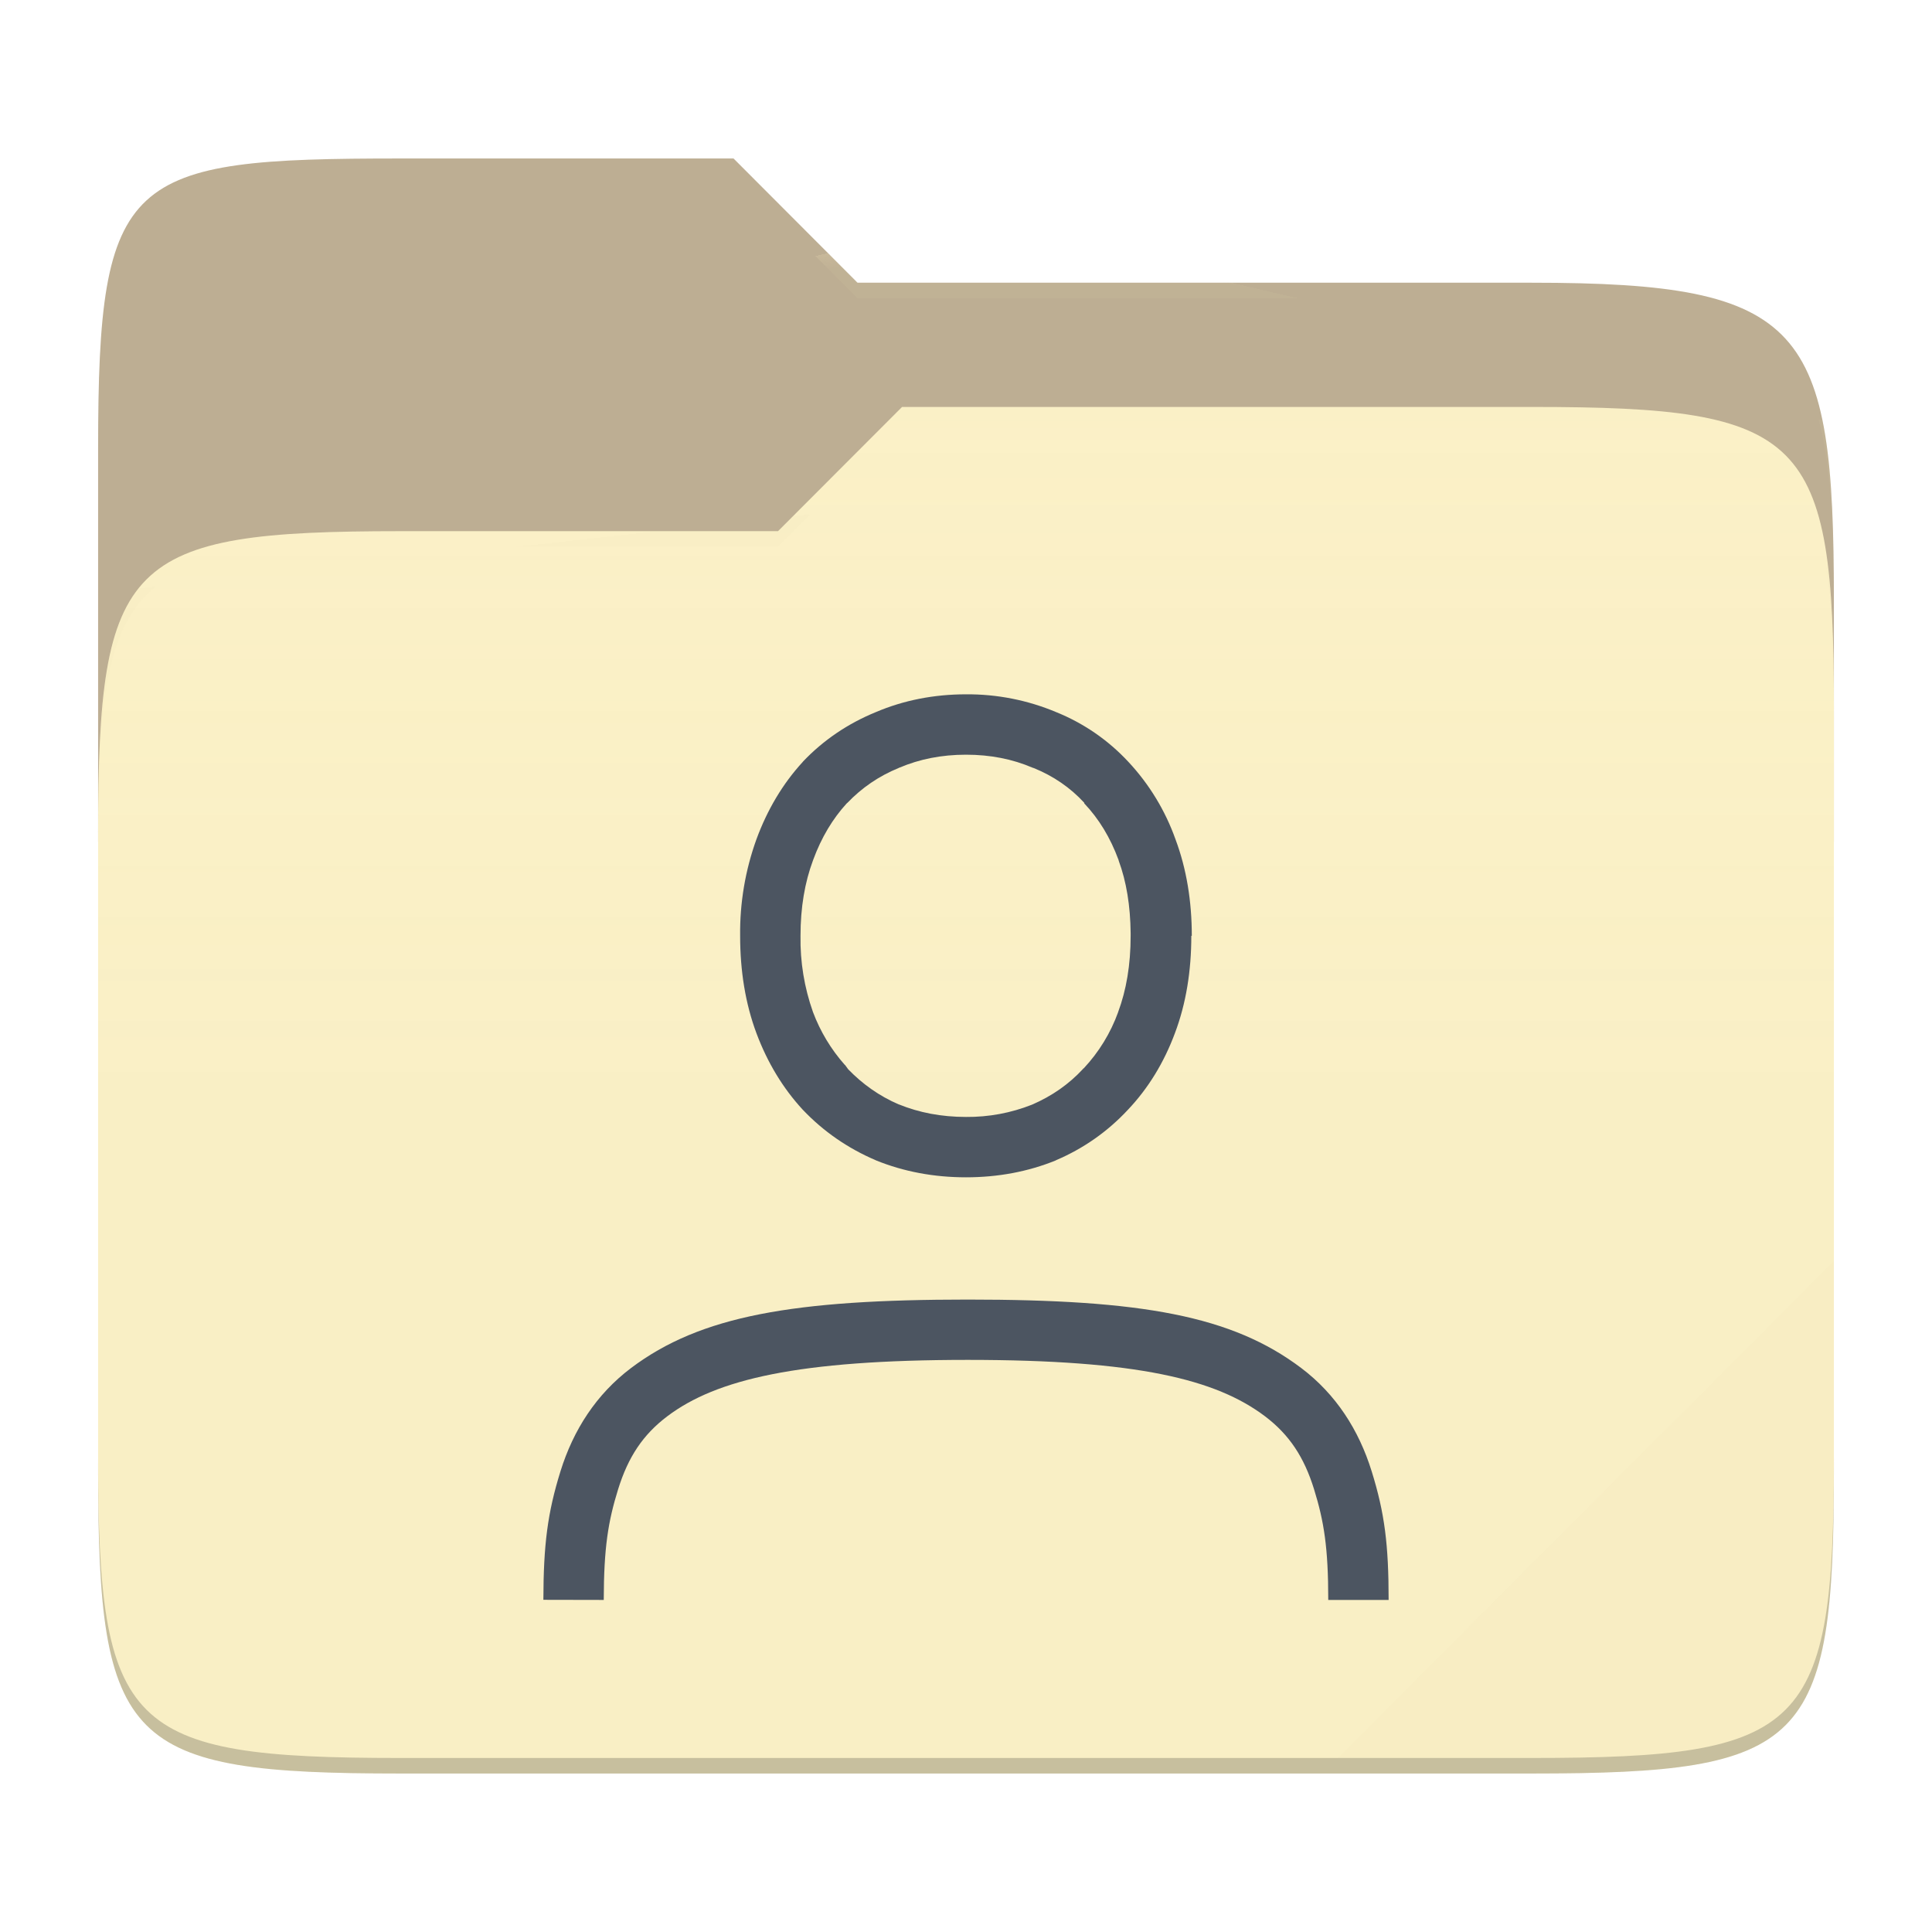
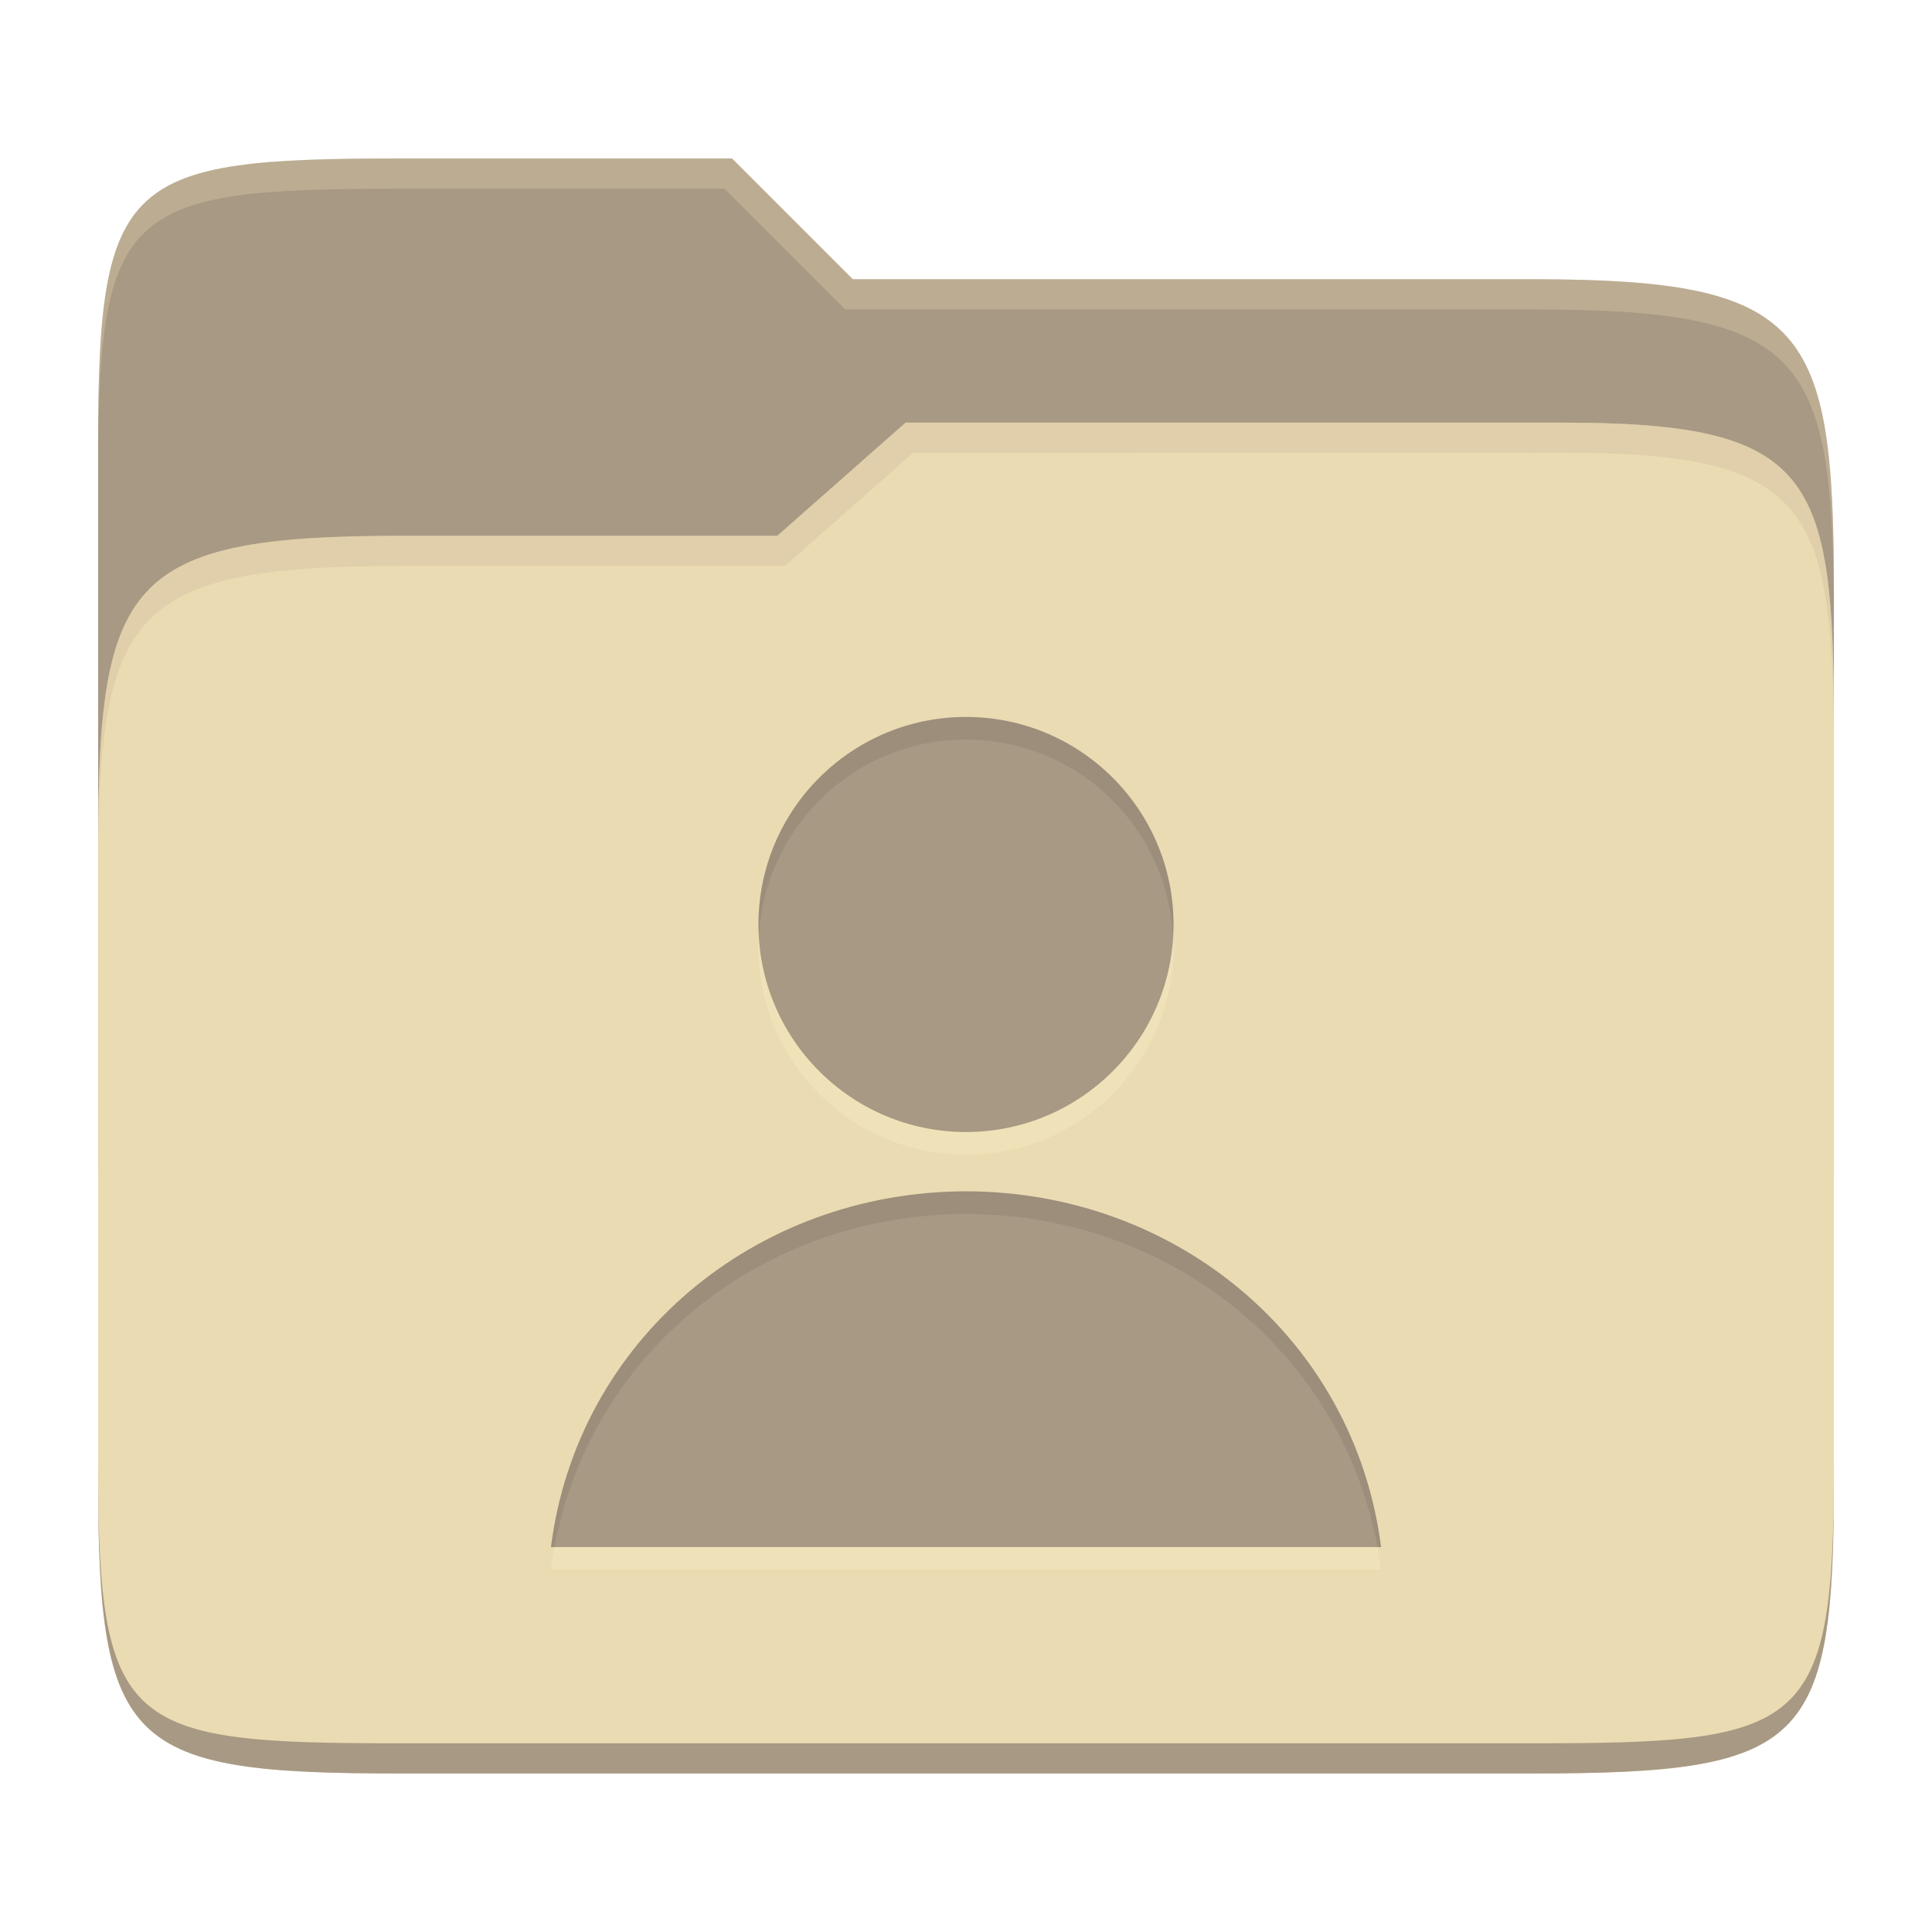
- <svg xmlns="http://www.w3.org/2000/svg" style="isolation:isolate" width="256" height="256">
-   <path fill="#bdae93" d="M53.039 21C16.724 21 13 23.055 13 59.371v52.167h230V79.563c0-36.316-3.724-42.102-40.039-42.102h-89.336L97.198 21H53.039z" />
-   <path fill="#fbf1c7" d="M53.039 70.384C16.722 70.384 13 74.114 13 110.429v84.524C13 231.269 16.722 235 53.039 235h149.922c36.317 0 40.039-3.731 40.039-40.047V93.969c0-36.316-3.722-40.047-40.039-40.047H119.53l-16.438 16.462H53.039z" />
-   <linearGradient id="a" x2="0" y1=".5" y2="-.5" gradientTransform="matrix(230 0 0 181.078 13 53.922)" gradientUnits="userSpaceOnUse">
-     <stop offset="0%" stop-color="#ebdbb2" stop-opacity=".07" />
-     <stop offset="67.282%" stop-color="#ebdbb2" stop-opacity="0" />
-   </linearGradient>
-   <path fill="url(#a)" d="M53.039 70.384C16.722 70.384 13 74.114 13 110.429v84.524C13 231.269 16.722 235 53.039 235h149.922c36.317 0 40.039-3.731 40.039-40.047V93.969c0-36.316-3.722-40.047-40.039-40.047H119.53l-16.438 16.462H53.039z" />
-   <g opacity=".4">
-     <radialGradient id="b" cx=".5" cy=".5" r=".272" fx=".5" fy=".136" gradientTransform="matrix(230 0 0 60.62 13 21)" gradientUnits="userSpaceOnUse">
-       <stop offset="0%" stop-color="#ebdbb2" />
-       <stop offset="100%" stop-color="#ebdbb2" stop-opacity=".204" />
-     </radialGradient>
-     <path fill="url(#b)" d="M53.039 21C16.724 21 13 23.055 13 59.371v2.059c0-36.316 3.724-38.373 40.039-38.373h44.159l16.427 16.461h89.336c36.315 0 40.039 5.786 40.039 42.102v-2.057c0-36.316-3.724-42.102-40.039-42.102h-89.336L97.198 21H53.039z" />
-   </g>
-   <g opacity=".4">
-     <radialGradient id="c" cx=".5" cy=".5" r=".272" fx=".482" fy=".211" gradientTransform="matrix(230 0 0 58.565 13 53.922)" gradientUnits="userSpaceOnUse">
-       <stop offset="0%" stop-color="#ebdbb2" />
-       <stop offset="100%" stop-color="#ebdbb2" stop-opacity=".204" />
-     </radialGradient>
-     <path fill="url(#c)" d="M119.53 53.922l-16.438 16.462H53.039C16.724 70.384 13 74.112 13 110.427v2.06c0-36.316 3.724-40.046 40.039-40.046h50.053l16.438-16.46h83.431c36.315 0 40.039 3.727 40.039 40.043v-2.057c0-36.316-3.724-40.045-40.039-40.045H119.53z" />
-   </g>
-   <path fill="#ebdbb2" opacity=".1" d="M243 167.096l-65.715 65.845h25.676c36.315 0 40.039-3.727 40.039-40.043v-25.802z" />
-   <path opacity=".2" d="M13 192.898v2.057C13 231.271 16.724 235 53.039 235h149.922c36.315 0 40.039-3.729 40.039-40.045v-2.057c0 36.316-3.724 40.043-40.039 40.043H53.039c-36.315 0-40.039-3.727-40.039-40.043z" />
-   <g fill="#4c5561">
-     <path d="M128 92.001c-4.232 0-8.256.784-11.952 2.36-3.68 1.504-6.944 3.704-9.656 6.56l-.016.032-.016.016c-2.64 2.872-4.688 6.32-6.128 10.24a36.42 36.42 0 0 0-2.16 12.8c0 4.64.696 8.976 2.16 12.896 1.44 3.856 3.488 7.264 6.128 10.128l.016.016.016.016c2.704 2.847 5.944 5.087 9.608 6.655l.032.016.032.016C119.76 155.256 123.776 156 128 156s8.224-.744 11.92-2.248v-.016a27.766 27.766 0 0 0 9.52-6.671c2.72-2.864 4.8-6.288 6.24-10.16 1.48-3.92 2.176-8.248 2.176-12.904h.064c0-4.584-.696-8.872-2.16-12.784a29.536 29.536 0 0 0-6.24-10.264 26.661 26.661 0 0 0-9.568-6.592A30.252 30.252 0 0 0 128 92.001zm0 8c3.248 0 6.16.584 8.816 1.72l.08.032.08.016c2.64 1.08 4.856 2.608 6.696 4.608v.08c1.92 2.024 3.448 4.512 4.552 7.52v.04c1.04 2.808 1.552 6.024 1.592 9.616v.368c0 3.856-.576 7.2-1.656 10.096v.016a21.677 21.677 0 0 1-4.56 7.448l-.08.032v.032c-1.872 2.024-4.112 3.6-6.784 4.752A23.113 23.113 0 0 1 128 148c-3.28 0-6.216-.575-8.88-1.655h-.024c-2.6-1.12-4.8-2.696-6.704-4.656l-.408-.56-.064-.048a22.392 22.392 0 0 1-4.192-6.968 28.755 28.755 0 0 1-1.656-10.112c0-3.768.568-7.088 1.656-10l.016-.016v-.032c1.104-3.008 2.6-5.472 4.44-7.488l.096-.08c1.92-2 4.16-3.544 6.8-4.624l.048-.032.064-.016c2.64-1.12 5.56-1.712 8.808-1.712zM184 212h-8c0-6.92-.56-10.4-1.88-14.664-1.32-4.264-3.28-7.232-6.512-9.68-6.48-4.88-16.88-7.464-39.376-7.464-22.504 0-33.32 2.576-39.8 7.464-3.24 2.44-5.2 5.408-6.528 9.68C80.576 201.608 80.016 205.08 80 212l-8-.016c.016-7.312.552-11.52 2.264-17.024 1.712-5.504 4.752-10.216 9.352-13.688 9.2-6.936 21.56-9.072 44.616-9.072 23.048 0 35.008 2.136 44.2 9.08 4.592 3.472 7.624 8.192 9.328 13.696C183.472 200.48 184 204.68 184 212z" />
-   </g>
+ <svg xmlns="http://www.w3.org/2000/svg" width="256" height="256" version="1.1">
+   <path d="m53.047 21c-36.322 0-40.047 2.481-40.047 37.772v96.653h230v-77.055c0-35.291-3.678-41.37-40-41.37h-90l-16-16z" fill="#a89984" />
+   <path d="m53 71c-36.338 0-39.996 6.144-39.996 41.397v83.653c0 35.313 3.686 38.951 40.002 38.951h149.99c36.316 0 40-3.639 40-38.951v-99.621c0-33.574-2.687-40.428-36-40.428h-87l-17 15z" fill="#ebdbb2" />
+   <path d="m243 193.99c0 35.291-3.653 37.006-39.974 37.006h-150.02c-36.319 0-40.005-1.715-40.005-37v2c0 35.641 4 39 40.005 39h150.02c36.399 0 39.974-3.727 39.974-38.998z" fill="#a89984" />
+   <path d="m120 56-17 15h-50c-36.156 0-39.996 5.917-39.996 41.433v4.141c0-35.295 3.684-41.574 39.996-41.574h51l17-15 86.001-0.011c33.136-0.004 35.999 7.05 35.999 40.591v-4.141c0-33.541-2.649-40.44-36-40.44z" fill="#d5c4a1" opacity=".5" />
+   <path d="m97 21-43.953 1e-6c-36.322 0-40.052 2.451-40.052 37.744v3.91c0-35.291 3.682-37.655 40.005-37.655h43l16 16h91c36.322 0 40 5.989 40 41.281v-3.907c0-35.291-3.678-41.373-40-41.373h-90z" fill="#ebdbb2" opacity=".3" />
+   <path d="m128 98c-15.188 0-27.5 12.312-27.5 27.5 8e-5 15.188 12.312 27.5 27.5 27.5s27.5-12.312 27.5-27.5-12.312-27.5-27.5-27.5zm0 62.857c-27.948 0.031-51.504 19.674-55 47.143h110c-3.493-27.469-27.052-47.111-55-47.143z" fill="#fbf1c7" opacity=".3" />
+   <path d="m128 95c-15.188 0-27.5 12.312-27.5 27.5 8e-5 15.188 12.312 27.5 27.5 27.5s27.5-12.312 27.5-27.5-12.312-27.5-27.5-27.5zm0 62.857c-27.948 0.031-51.504 19.674-55 47.143h110c-3.493-27.469-27.052-47.111-55-47.143z" fill="#a89984" />
+   <path d="m128 95c-15.188 0-27.5 12.312-27.5 27.5 0 0.506 0.049 1 0.076 1.5 0.783-14.486 12.742-26 27.424-26s26.641 11.514 27.424 26c0.027-0.5 0.076-0.994 0.076-1.5-6e-5 -15.188-12.312-27.5-27.5-27.5zm0 62.857c-27.948 0.031-51.504 19.674-55 47.143h0.477c4.77-25.886 27.605-44.112 54.523-44.143 26.919 0.031 49.758 18.256 54.525 44.143h0.475c-3.493-27.469-27.052-47.111-55-47.143z" fill="#282828" opacity=".1" />
</svg>
